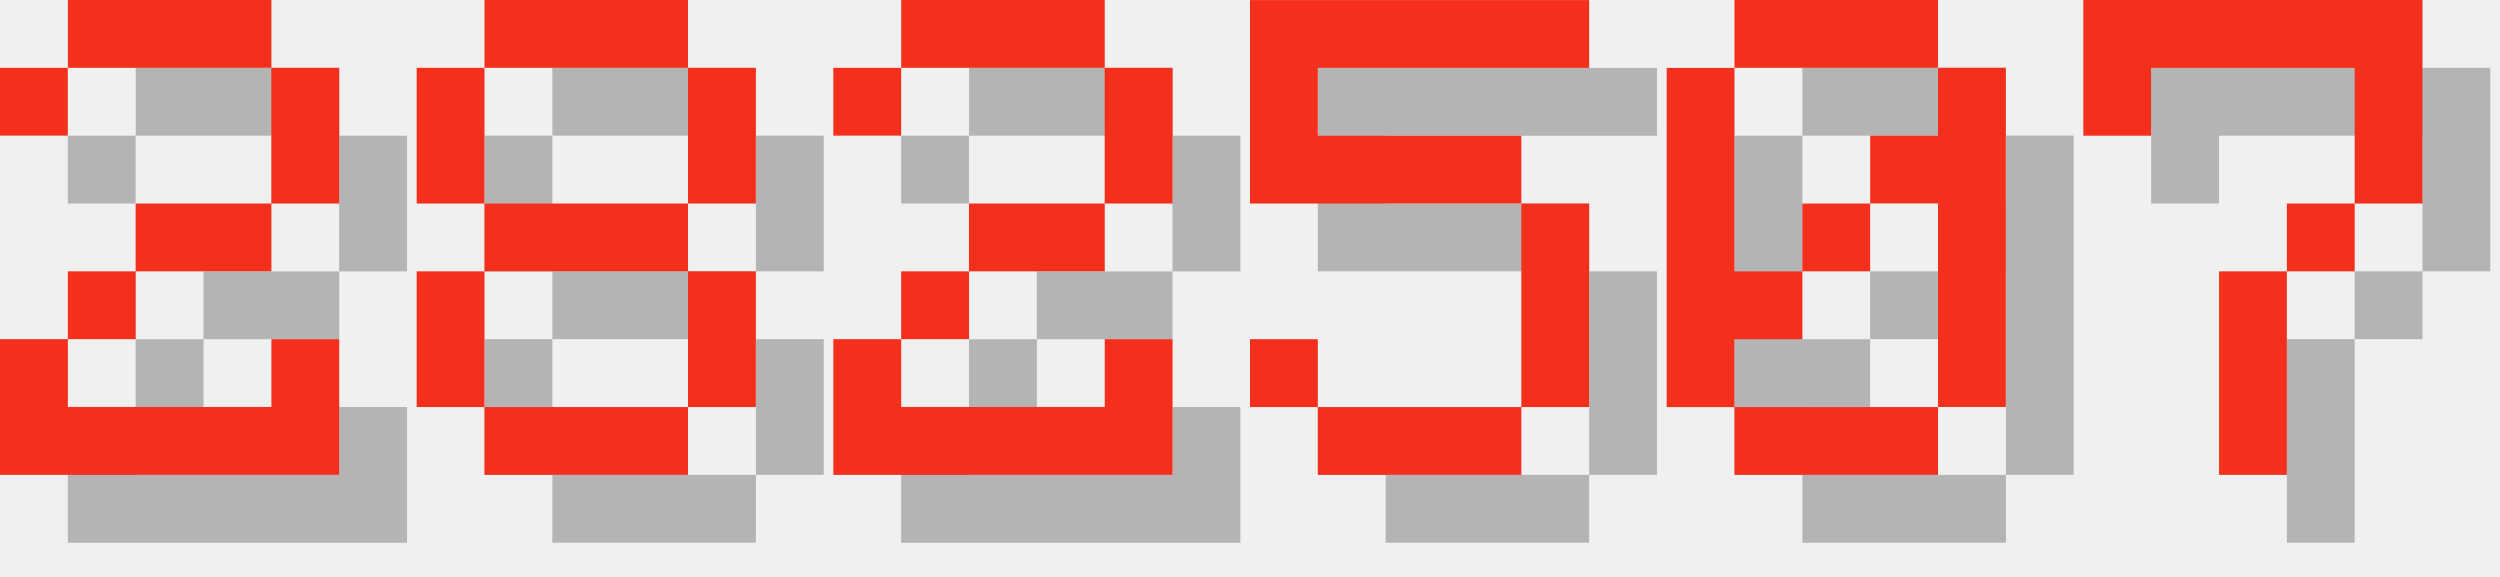
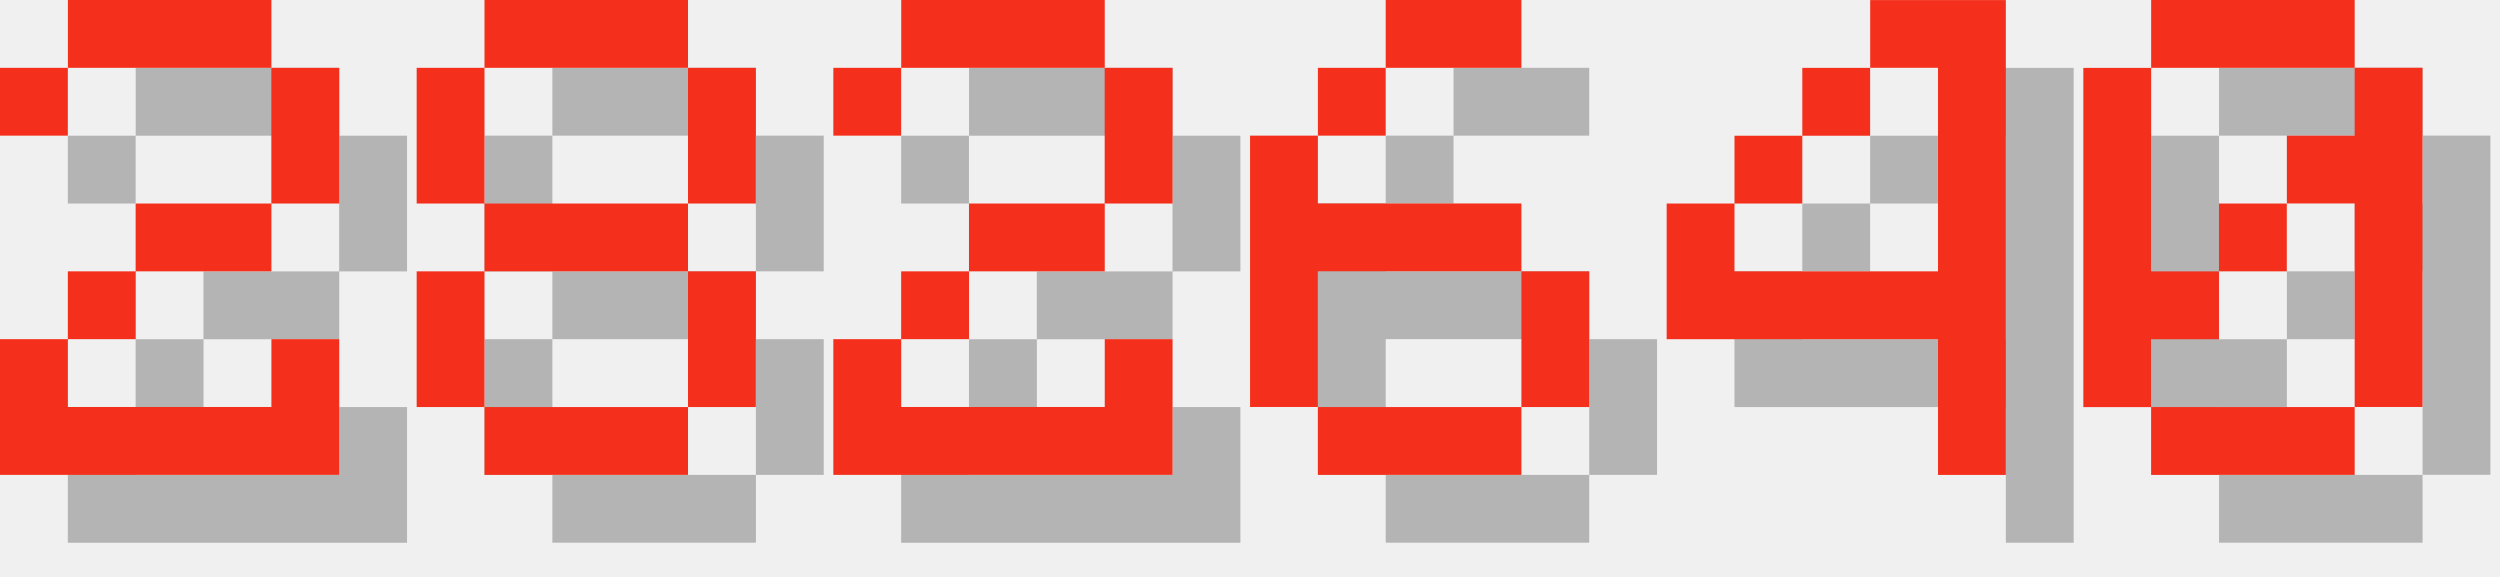
<svg xmlns="http://www.w3.org/2000/svg" version="1.1" width="156.0" height="36">
  <style>
        .text-foreground {
            fill: #F4301C;
        }
        .text-shadow {
            fill: #000000;
            fill-opacity: 0.25;
        }
    </style>
  <g class="digit" id="digit_2" transform="translate(0.0, 0), scale(4)">
    <path id="digit_2_shadow" class="text-shadow" d="m1.058 2.117v1.058h1.058v-1.058h3.175v2.117h-2.117v1.058h-1.058v1.058h-1.058v2.117h5.292v-2.117h-1.058v1.058h-3.175v-1.058h1.058v-1.058h2.117v-1.058h1.058v-2.117h-1.058v-1.058h-3.175v1.058h-1.058z" fill-opacity=".5" style="paint-order:stroke fill markers" />
    <path id="digit_2_fg" class="text-foreground" d="m0 1.058v1.058h1.058v-1.058h3.175v2.117h-2.117v1.058h-1.058v1.058h-1.058v2.117h5.292v-2.117h-1.058v1.058h-3.175v-1.058h1.058v-1.058h2.117v-1.058h1.058v-2.117h-1.058v-1.058h-3.175v1.058h-1.058z" fill="#fff" style="paint-order:stroke fill markers" />
  </g>
  <g class="digit" id="digit_8" transform="translate(26.0, 0), scale(4)">
    <path id="digit_8_shadow" class="text-shadow" d="m2.117 1.058v1.058h3.175v-1.058h-3.175zm3.175 1.058v2.117h1.058v-2.117h-1.058zm0 2.117h-3.175v1.058h3.175v-1.058zm0 1.058v2.117h1.058v-2.117h-1.058zm0 2.117h-3.175v1.058h3.175v-1.058zm-3.175 0v-2.117h-1.058v2.117h1.058zm0-3.175v-2.117h-1.058v2.117h1.058z" fill-opacity=".5" style="paint-order:stroke fill markers" />
    <path id="digit_8_fg" class="text-foreground" d="m1.058 0v1.058h3.175v-1.058h-3.175zm3.175 1.058v2.117h1.058v-2.117h-1.058zm0 2.117h-3.175v1.058h3.175v-1.058zm0 1.058v2.117h1.058v-2.117h-1.058zm0 2.117h-3.175v1.058h3.175v-1.058zm-3.175 0v-2.117h-1.058v2.117h1.058zm0-3.175v-2.117h-1.058v2.117h1.058z" fill="#fff" style="paint-order:stroke fill markers" />
  </g>
  <g class="digit" id="digit_2" transform="translate(52.0, 0), scale(4)">
    <path id="digit_2_shadow" class="text-shadow" d="m1.058 2.117v1.058h1.058v-1.058h3.175v2.117h-2.117v1.058h-1.058v1.058h-1.058v2.117h5.292v-2.117h-1.058v1.058h-3.175v-1.058h1.058v-1.058h2.117v-1.058h1.058v-2.117h-1.058v-1.058h-3.175v1.058h-1.058z" fill-opacity=".5" style="paint-order:stroke fill markers" />
    <path id="digit_2_fg" class="text-foreground" d="m0 1.058v1.058h1.058v-1.058h3.175v2.117h-2.117v1.058h-1.058v1.058h-1.058v2.117h5.292v-2.117h-1.058v1.058h-3.175v-1.058h1.058v-1.058h2.117v-1.058h1.058v-2.117h-1.058v-1.058h-3.175v1.058h-1.058z" fill="#fff" style="paint-order:stroke fill markers" />
  </g>
-   <g class="digit" id="digit_5" transform="translate(78.0, 0), scale(4)">
-     <path id="digit_5_shadow" class="text-shadow" d="m1.058 1.058v3.175h4.233v3.175h-3.175v-1.058h-1.058v1.058h1.058v1.058h3.175v-1.058h1.058v-3.175h-1.058v-1.058h-3.175v-1.058h4.233v-1.058h-5.292z" fill-opacity=".5" style="paint-order:stroke fill markers" />
-     <path id="digit_5_fg" class="text-foreground" d="m0 0v3.175h4.233v3.175h-3.175v-1.058h-1.058v1.058h1.058v1.058h3.175v-1.058h1.058v-3.175h-1.058v-1.058h-3.175v-1.058h4.233v-1.058h-5.292z" fill="#fff" style="paint-order:stroke fill markers" />
+   <g class="digit" id="digit_6" transform="translate(78.0, 0), scale(4)">
+     <path id="digit_6_shadow" class="text-shadow" d="m3.175 1.058v1.058h2.117v-1.058h-2.117zm0 1.058h-1.058v1.058h1.058v-1.058zm-1.058 1.058h-1.058v4.233h1.058v-2.117h3.175v-1.058h-3.175v-1.058zm3.175 2.117v2.117h1.058v-2.117h-1.058zm0 2.117h-3.175v1.058h3.175v-1.058z" fill-opacity=".5" style="paint-order:stroke fill markers" />
+     <path id="digit_6_fg" class="text-foreground" d="m2.117 0v1.058h2.117v-1.058h-2.117zm0 1.058h-1.058v1.058h1.058v-1.058zm-1.058 1.058h-1.058v4.233h1.058v-2.117h3.175v-1.058h-3.175v-1.058zm3.175 2.117v2.117h1.058v-2.117h-1.058zm0 2.117h-3.175v1.058h3.175v-1.058z" fill="#fff" style="paint-order:stroke fill markers" />
  </g>
-   <g class="digit" id="digit_0" transform="translate(104.0, 0), scale(4)">
+   <g class="digit" id="digit_4" transform="translate(104.0, 0), scale(4)">
+     <path id="digit_4_shadow" class="text-shadow" d="m4.233 1.058v1.058h1.058v3.175h-3.175v-1.058h-1.058v2.117h4.233v2.117h1.058v-7.408h-2.117zm-2.117 3.175h1.058v-1.058h-1.058v1.058zm1.058-1.058h1.058v-1.058h-1.058v1.058z" fill-opacity=".5" style="paint-order:stroke fill markers" />
+     <path id="digit_4_fg" class="text-foreground" d="m3.175 0v1.058h1.058v3.175h-3.175v-1.058h-1.058v2.117h4.233v2.117h1.058v-7.408h-2.117zm-2.117 3.175h1.058v-1.058h-1.058v1.058zm1.058-1.058h1.058v-1.058h-1.058v1.058z" fill="#fff" style="paint-order:stroke fill markers" />
+   </g>
+   <g class="digit" id="digit_0" transform="translate(130.0, 0), scale(4)">
    <path id="digit_0_shadow" class="text-shadow" d="m2.117 1.058v1.058h3.175v-1.058h-3.175zm3.175 1.058v1.058h-1.058v1.058h1.058v3.175h1.058v-5.292h-1.058zm0 5.292h-3.175v1.058h3.175v-1.058zm-3.175 0v-1.058h1.058v-1.058h-1.058v-3.175h-1.058v5.292h1.058zm1.058-2.117h1.058v-1.058h-1.058v1.058z" fill-opacity=".5" style="paint-order:stroke fill markers" />
    <path id="digit_0_fg" class="text-foreground" d="m1.058 0v1.058h3.175v-1.058h-3.175zm3.175 1.058v1.058h-1.058v1.058h1.058v3.175h1.058v-5.292h-1.058zm0 5.292h-3.175v1.058h3.175v-1.058zm-3.175 0v-1.058h1.058v-1.058h-1.058v-3.175h-1.058v5.292h1.058zm1.058-2.117h1.058v-1.058h-1.058v1.058z" fill="#fff" style="paint-order:stroke fill markers" />
  </g>
-   <g class="digit" id="digit_7" transform="translate(130.0, 0), scale(4)">
-     <path id="digit_7_shadow" class="text-shadow" d="m1.058 1.058 2e-6 2.117h1.058v-1.058h3.175v1.058l2e-7 1.058h-1.058v1.058h-1.058l4e-7 3.175 1.058 1e-7v-3.175h1.058v-1.058h1.058l5e-7 -1.058v-2.117z" fill-opacity=".5" style="paint-order:stroke fill markers" />
-     <path id="digit_7_fg" class="text-foreground" d="m0 0 2e-6 2.117h1.058v-1.058h3.175v1.058l2e-7 1.058h-1.058v1.058h-1.058l4e-7 3.175 1.058 1e-7v-3.175h1.058v-1.058h1.058l5e-7 -1.058v-2.117z" fill="#fff" style="paint-order:stroke fill markers" />
-   </g>
</svg>
